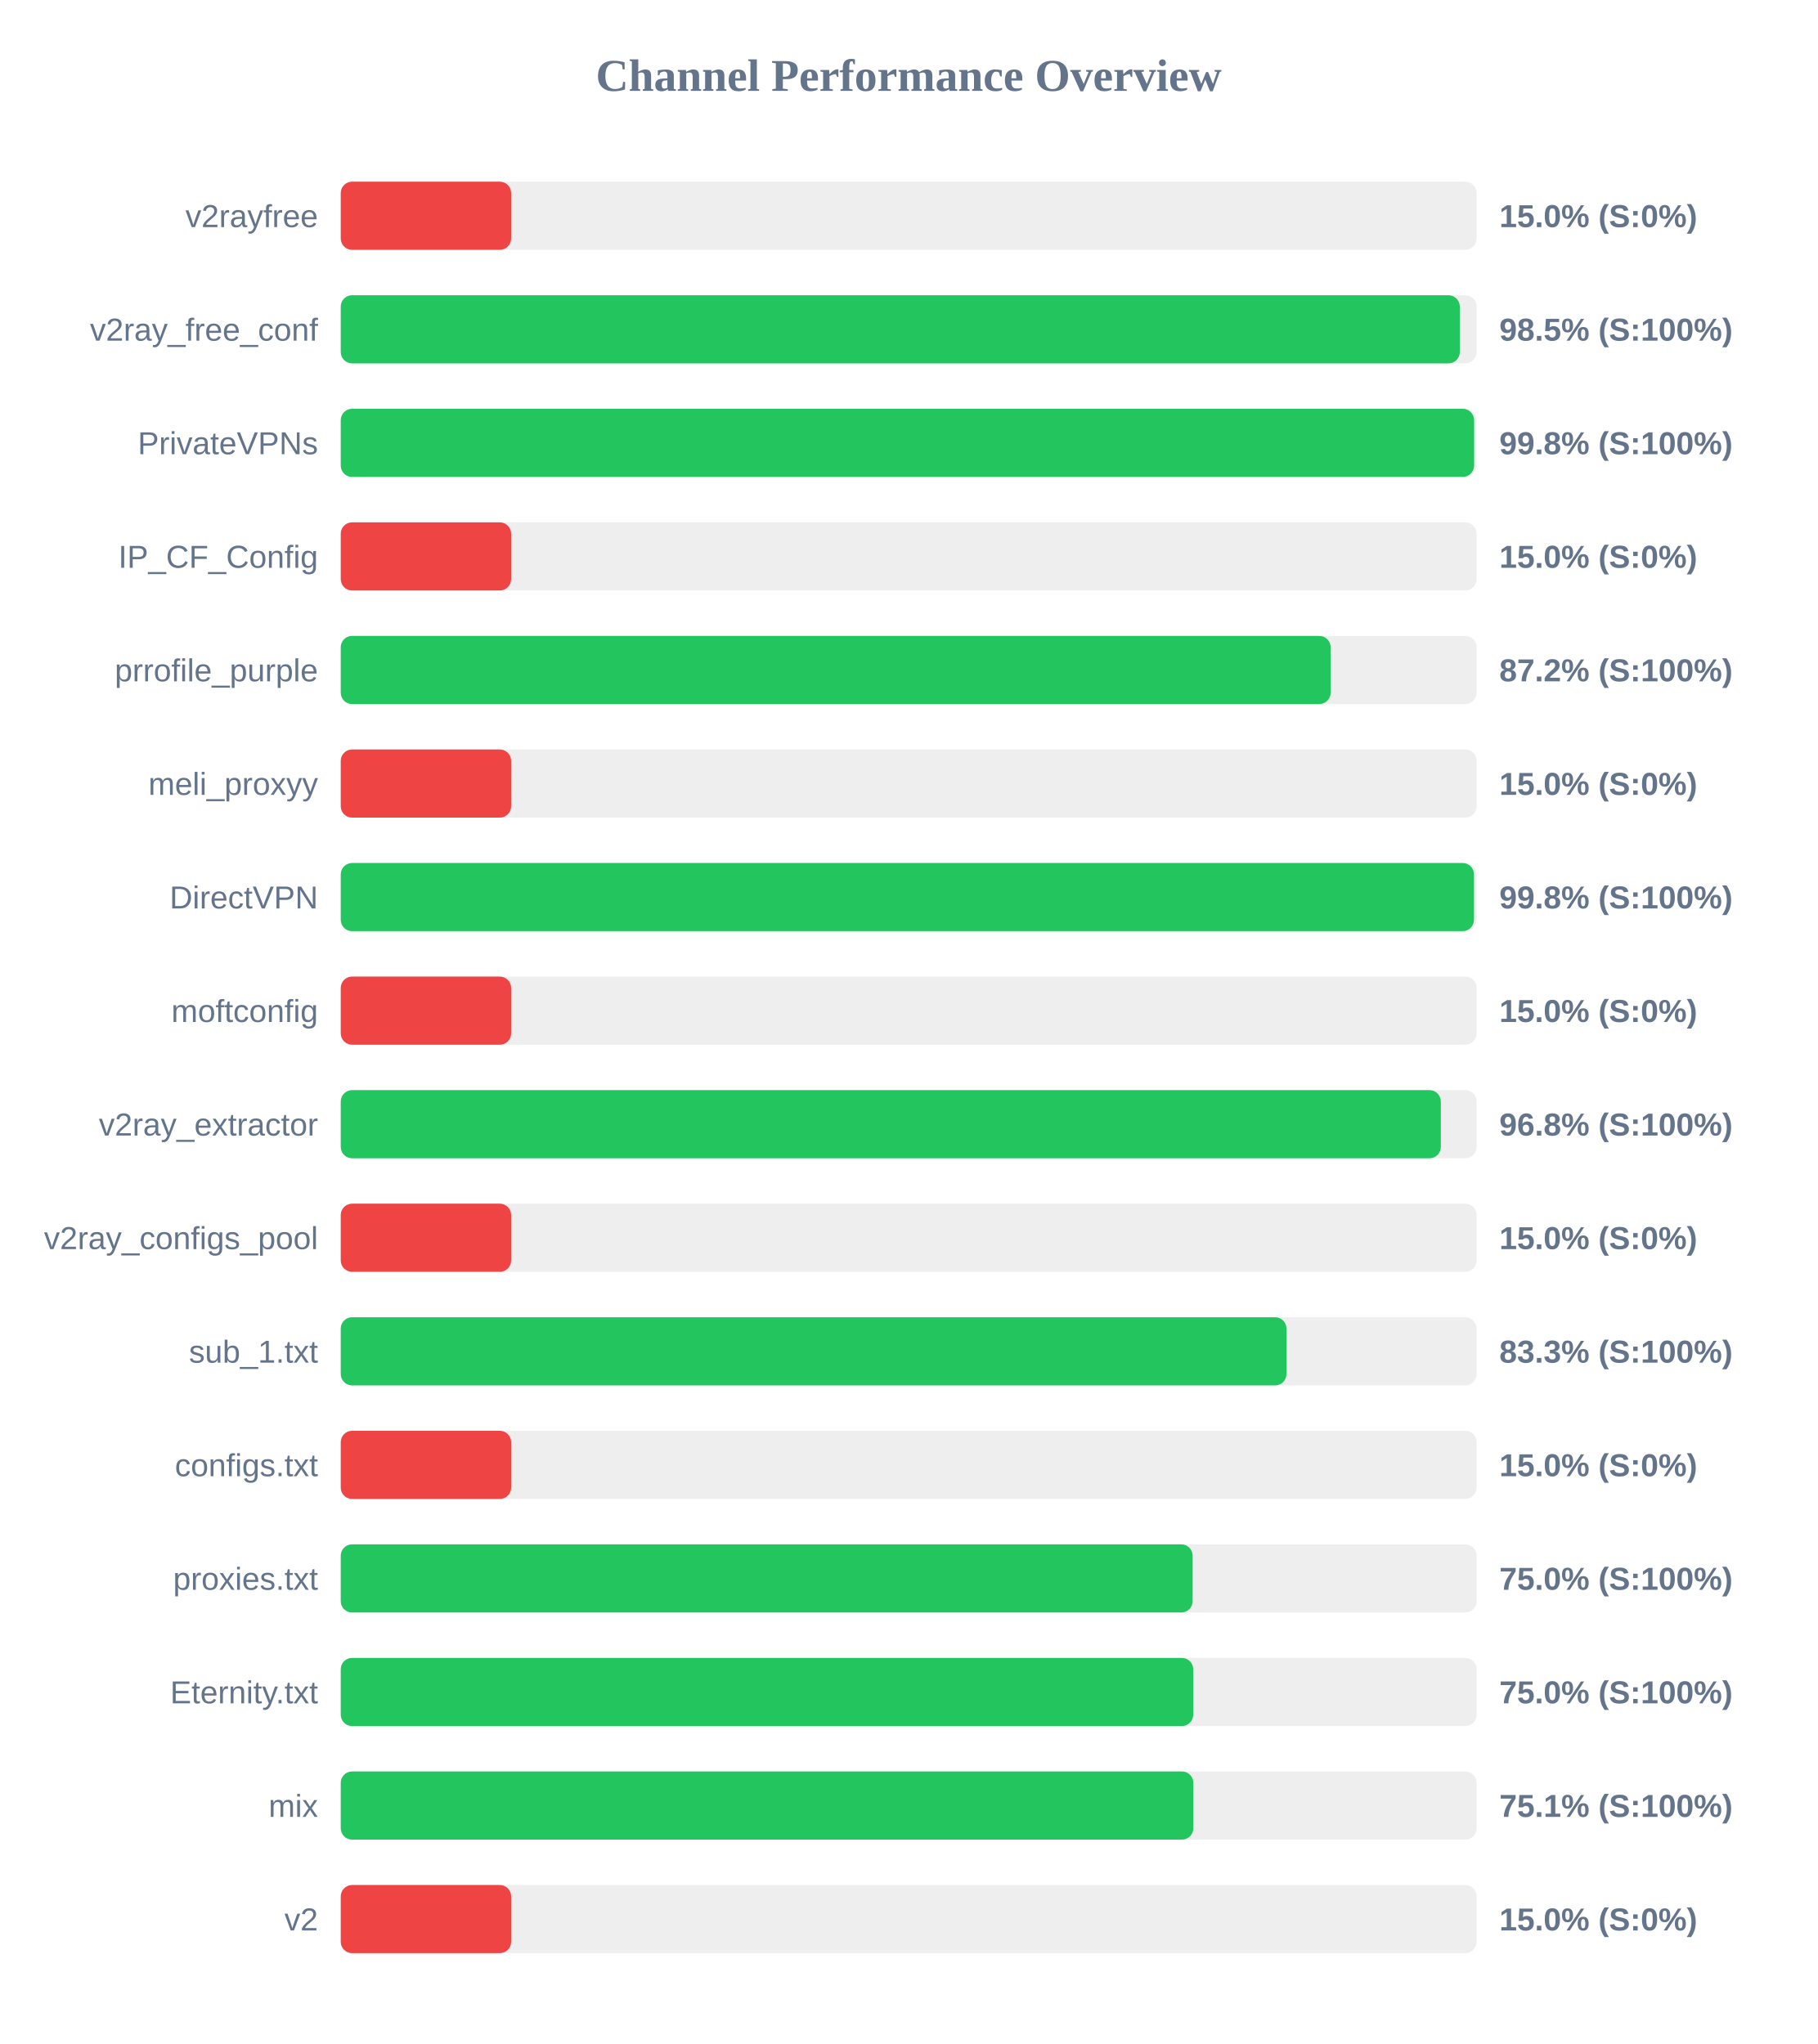
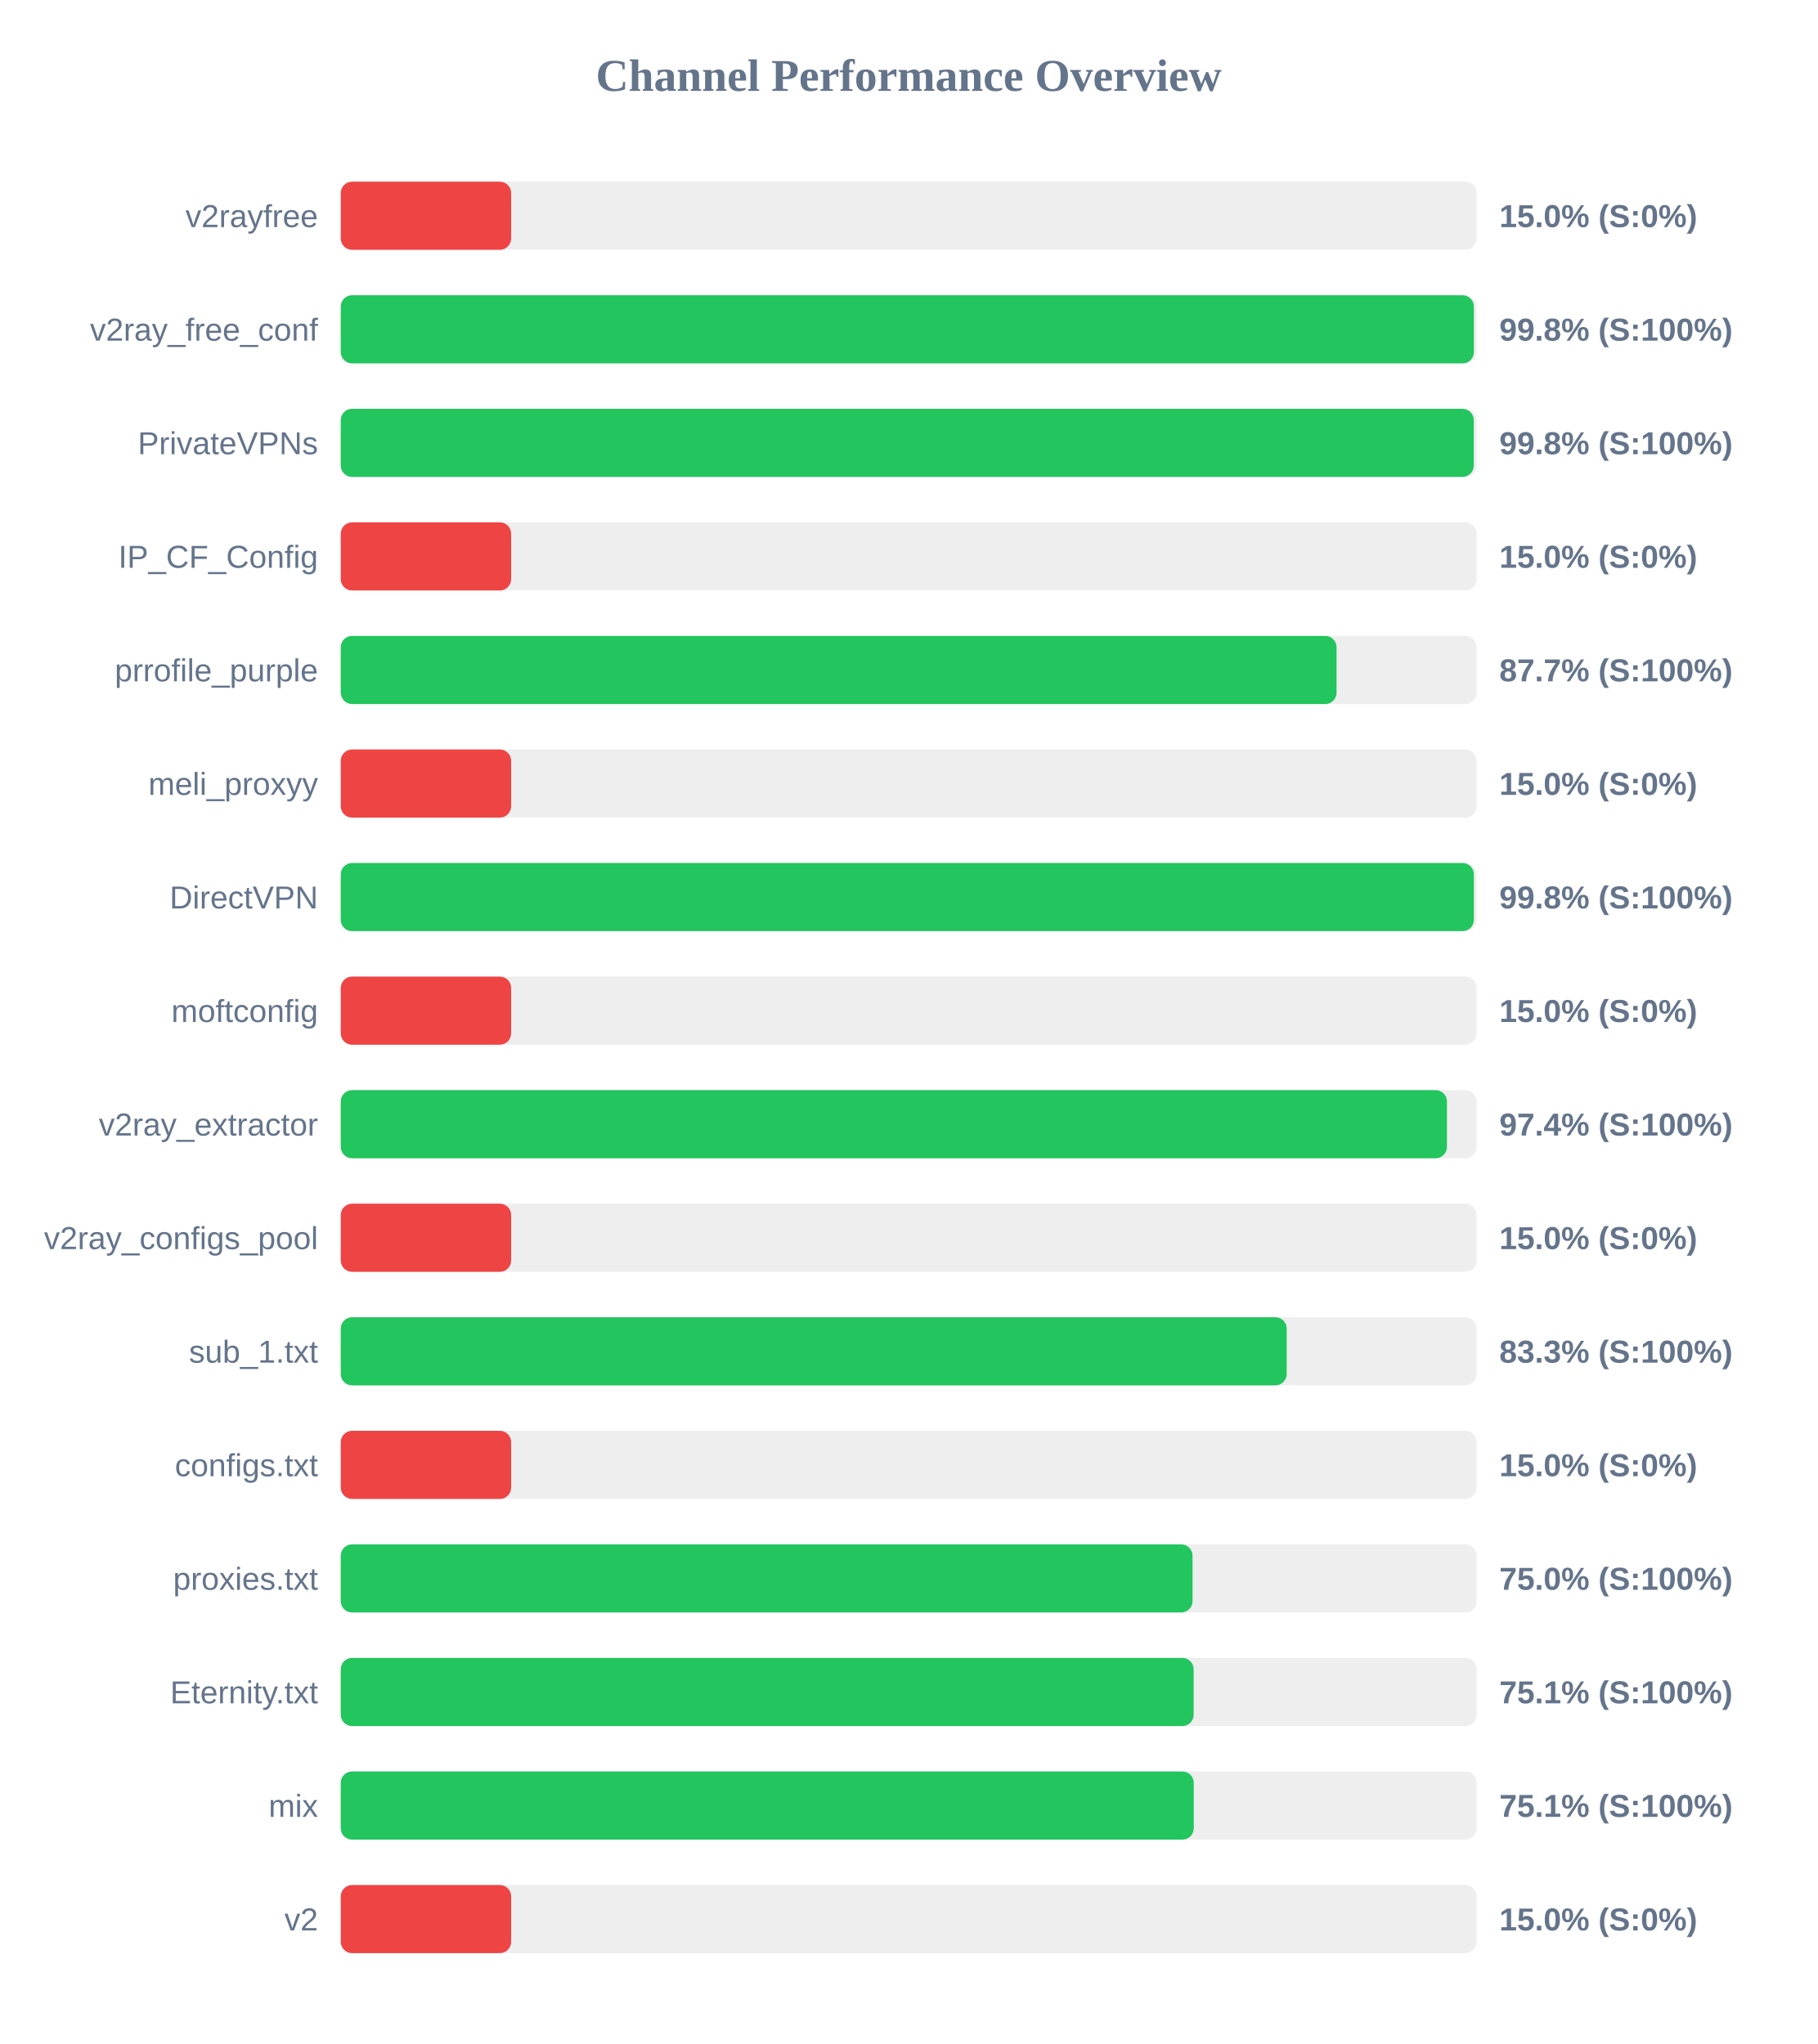
<svg xmlns="http://www.w3.org/2000/svg" width="800" height="900" version="1.1">
  <style>
        .row { font: 14px Arial; fill: #64748b; }
        .score { font: bold 14px Arial; fill: #64748b; }
    </style>
  <text x="400" y="40" text-anchor="middle" font-size="20px" font-weight="bold" fill="#64748b">Channel Performance Overview</text>
  <rect x="150" y="80" width="500" height="30" fill="#eee" rx="5" />
  <rect x="150" y="80" width="75.0" height="30" fill="#ef4444" rx="5" />
  <text x="140" y="100" text-anchor="end" class="row">v2rayfree</text>
  <text x="660" y="100" text-anchor="start" class="score">15.0% (S:0%)</text>
  <rect x="150" y="130" width="500" height="30" fill="#eee" rx="5" />
-   <rect x="150" y="130" width="492.6" height="30" fill="#22c55e" rx="5" />
+   <rect x="150" y="130" width="498.8" height="30" fill="#22c55e" rx="5" />
  <text x="140" y="150" text-anchor="end" class="row">v2ray_free_conf</text>
-   <text x="660" y="150" text-anchor="start" class="score">98.5% (S:100%)</text>
+   <text x="660" y="150" text-anchor="start" class="score">99.8% (S:100%)</text>
  <rect x="150" y="180" width="500" height="30" fill="#eee" rx="5" />
-   <rect x="150" y="180" width="498.9" height="30" fill="#22c55e" rx="5" />
+   <rect x="150" y="180" width="498.75" height="30" fill="#22c55e" rx="5" />
  <text x="140" y="200" text-anchor="end" class="row">PrivateVPNs</text>
  <text x="660" y="200" text-anchor="start" class="score">99.8% (S:100%)</text>
  <rect x="150" y="230" width="500" height="30" fill="#eee" rx="5" />
  <rect x="150" y="230" width="75.0" height="30" fill="#ef4444" rx="5" />
  <text x="140" y="250" text-anchor="end" class="row">IP_CF_Config</text>
  <text x="660" y="250" text-anchor="start" class="score">15.0% (S:0%)</text>
  <rect x="150" y="280" width="500" height="30" fill="#eee" rx="5" />
-   <rect x="150" y="280" width="435.75" height="30" fill="#22c55e" rx="5" />
+   <rect x="150" y="280" width="438.35" height="30" fill="#22c55e" rx="5" />
  <text x="140" y="300" text-anchor="end" class="row">prrofile_purple</text>
-   <text x="660" y="300" text-anchor="start" class="score">87.2% (S:100%)</text>
+   <text x="660" y="300" text-anchor="start" class="score">87.7% (S:100%)</text>
  <rect x="150" y="330" width="500" height="30" fill="#eee" rx="5" />
  <rect x="150" y="330" width="75.0" height="30" fill="#ef4444" rx="5" />
  <text x="140" y="350" text-anchor="end" class="row">meli_proxyy</text>
  <text x="660" y="350" text-anchor="start" class="score">15.0% (S:0%)</text>
  <rect x="150" y="380" width="500" height="30" fill="#eee" rx="5" />
-   <rect x="150" y="380" width="498.85" height="30" fill="#22c55e" rx="5" />
+   <rect x="150" y="380" width="498.8" height="30" fill="#22c55e" rx="5" />
  <text x="140" y="400" text-anchor="end" class="row">DirectVPN</text>
  <text x="660" y="400" text-anchor="start" class="score">99.8% (S:100%)</text>
  <rect x="150" y="430" width="500" height="30" fill="#eee" rx="5" />
  <rect x="150" y="430" width="75.0" height="30" fill="#ef4444" rx="5" />
  <text x="140" y="450" text-anchor="end" class="row">moftconfig</text>
  <text x="660" y="450" text-anchor="start" class="score">15.0% (S:0%)</text>
  <rect x="150" y="480" width="500" height="30" fill="#eee" rx="5" />
-   <rect x="150" y="480" width="484.25" height="30" fill="#22c55e" rx="5" />
+   <rect x="150" y="480" width="486.95" height="30" fill="#22c55e" rx="5" />
  <text x="140" y="500" text-anchor="end" class="row">v2ray_extractor</text>
-   <text x="660" y="500" text-anchor="start" class="score">96.8% (S:100%)</text>
+   <text x="660" y="500" text-anchor="start" class="score">97.4% (S:100%)</text>
  <rect x="150" y="530" width="500" height="30" fill="#eee" rx="5" />
  <rect x="150" y="530" width="75.0" height="30" fill="#ef4444" rx="5" />
  <text x="140" y="550" text-anchor="end" class="row">v2ray_configs_pool</text>
  <text x="660" y="550" text-anchor="start" class="score">15.0% (S:0%)</text>
  <rect x="150" y="580" width="500" height="30" fill="#eee" rx="5" />
-   <rect x="150" y="580" width="416.3" height="30" fill="#22c55e" rx="5" />
+   <rect x="150" y="580" width="416.4" height="30" fill="#22c55e" rx="5" />
  <text x="140" y="600" text-anchor="end" class="row">sub_1.txt</text>
  <text x="660" y="600" text-anchor="start" class="score">83.3% (S:100%)</text>
  <rect x="150" y="630" width="500" height="30" fill="#eee" rx="5" />
  <rect x="150" y="630" width="75.0" height="30" fill="#ef4444" rx="5" />
  <text x="140" y="650" text-anchor="end" class="row">configs.txt</text>
  <text x="660" y="650" text-anchor="start" class="score">15.0% (S:0%)</text>
  <rect x="150" y="680" width="500" height="30" fill="#eee" rx="5" />
-   <rect x="150" y="680" width="375.0" height="30" fill="#22c55e" rx="5" />
+   <rect x="150" y="680" width="374.95" height="30" fill="#22c55e" rx="5" />
  <text x="140" y="700" text-anchor="end" class="row">proxies.txt</text>
  <text x="660" y="700" text-anchor="start" class="score">75.0% (S:100%)</text>
  <rect x="150" y="730" width="500" height="30" fill="#eee" rx="5" />
-   <rect x="150" y="730" width="375.25" height="30" fill="#22c55e" rx="5" />
+   <rect x="150" y="730" width="375.45" height="30" fill="#22c55e" rx="5" />
  <text x="140" y="750" text-anchor="end" class="row">Eternity.txt</text>
-   <text x="660" y="750" text-anchor="start" class="score">75.0% (S:100%)</text>
+   <text x="660" y="750" text-anchor="start" class="score">75.1% (S:100%)</text>
  <rect x="150" y="780" width="500" height="30" fill="#eee" rx="5" />
-   <rect x="150" y="780" width="375.3" height="30" fill="#22c55e" rx="5" />
+   <rect x="150" y="780" width="375.5" height="30" fill="#22c55e" rx="5" />
  <text x="140" y="800" text-anchor="end" class="row">mix</text>
  <text x="660" y="800" text-anchor="start" class="score">75.1% (S:100%)</text>
  <rect x="150" y="830" width="500" height="30" fill="#eee" rx="5" />
  <rect x="150" y="830" width="75.0" height="30" fill="#ef4444" rx="5" />
  <text x="140" y="850" text-anchor="end" class="row">v2</text>
  <text x="660" y="850" text-anchor="start" class="score">15.0% (S:0%)</text>
</svg>
